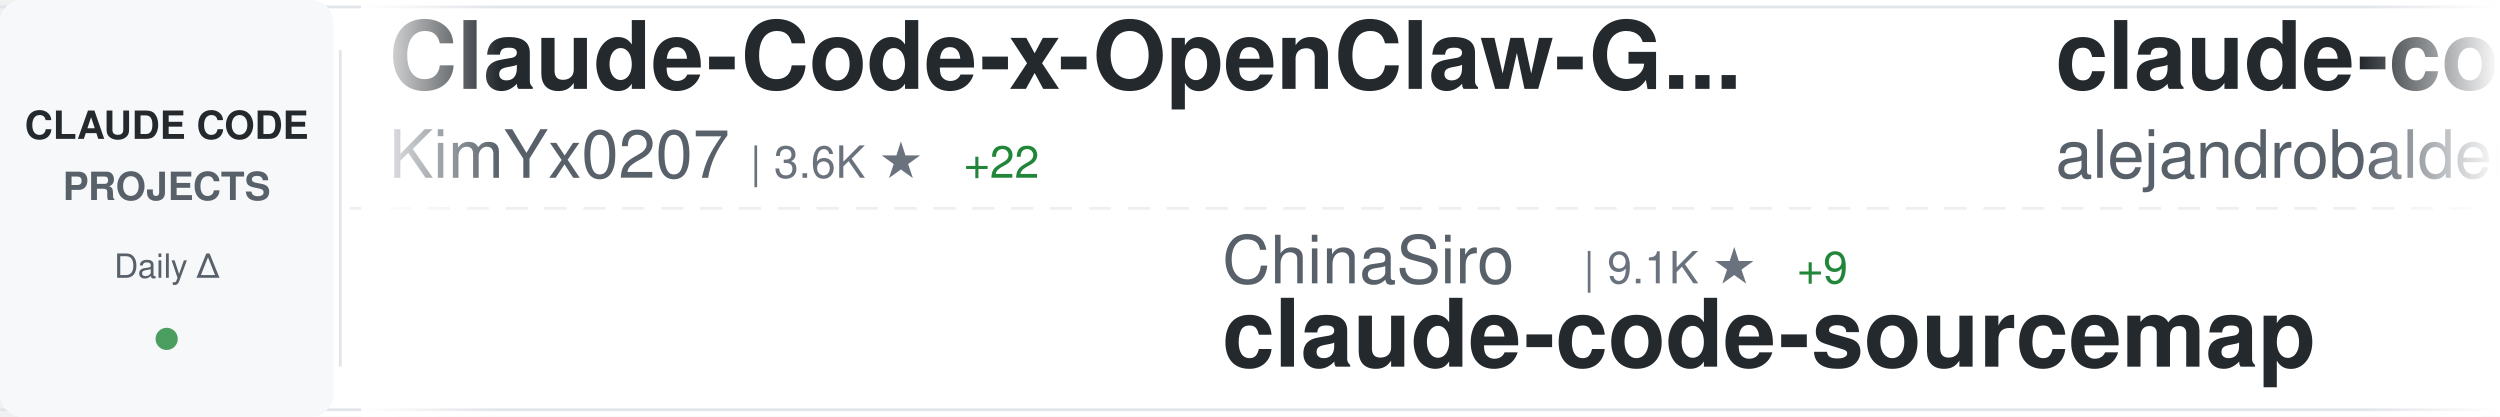
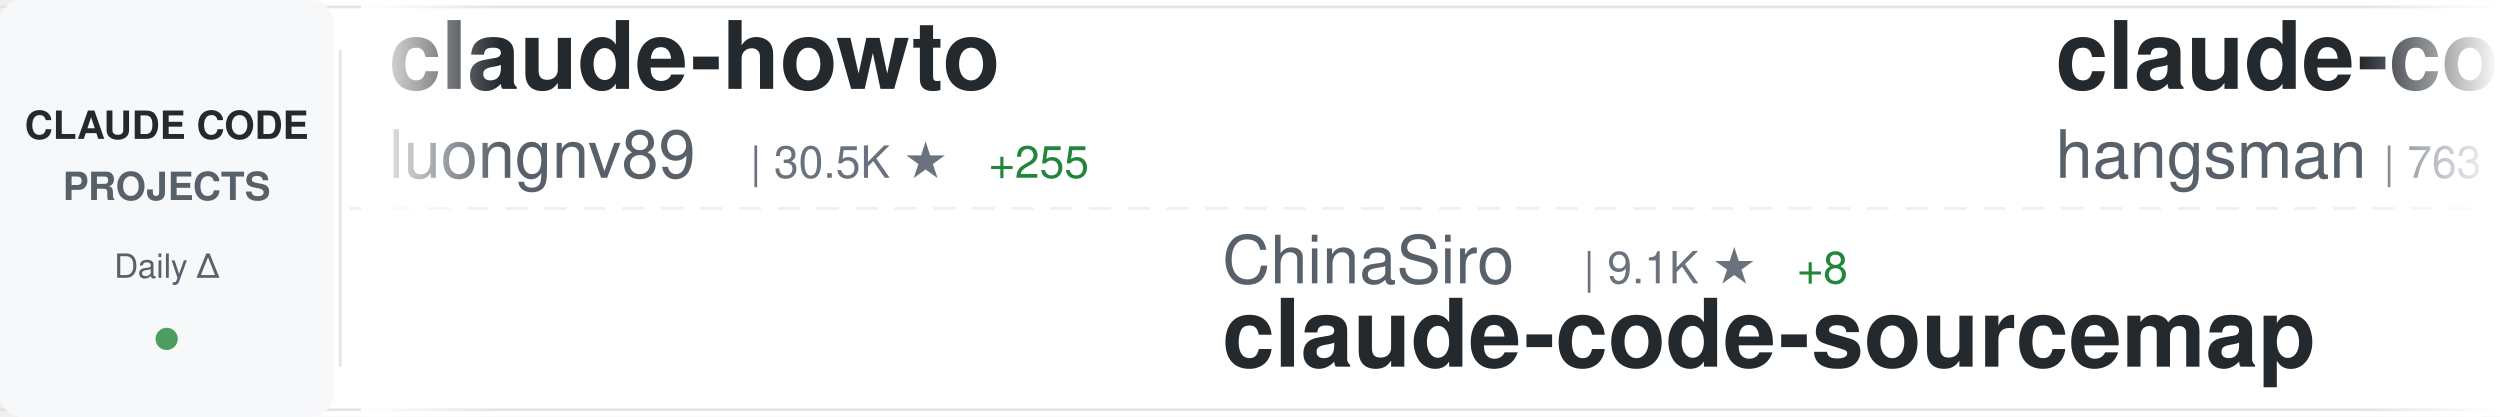
<svg xmlns="http://www.w3.org/2000/svg" width="900" height="150">
  <defs>
    <linearGradient id="awesomeLeftFade" x1="0%" y1="0%" x2="100%" y2="0%">
      <stop offset="0%" style="stop-color:#ffffff;stop-opacity:1" />
      <stop offset="100%" style="stop-color:#ffffff;stop-opacity:0" />
    </linearGradient>
    <linearGradient id="awesomeRightFade" x1="0%" y1="0%" x2="100%" y2="0%">
      <stop offset="0%" style="stop-color:#ffffff;stop-opacity:0" />
      <stop offset="100%" style="stop-color:#ffffff;stop-opacity:1" />
    </linearGradient>
  </defs>
  <rect width="900" height="150" fill="#ffffff" rx="8" />
  <rect x="0" y="2" width="900" height="1" fill="#e1e4e8" />
  <rect x="0" y="147" width="900" height="1" fill="#e1e4e8" />
  <line x1="0" y1="75" x2="900" y2="75" stroke="#e1e4e8" stroke-width="1" stroke-dasharray="8 6" opacity="0.6" />
  <rect x="0" y="0" width="120" height="150" fill="#f6f8fa" rx="8" />
  <text x="60" y="50" font-family="-apple-system, BlinkMacSystemFont, 'Segoe UI', Helvetica, Arial, sans-serif" font-size="14" font-weight="600" fill="#24292e" text-anchor="middle">CLAUDE CODE</text>
  <text x="60" y="72" font-family="-apple-system, BlinkMacSystemFont, 'Segoe UI', Helvetica, Arial, sans-serif" font-size="14" font-weight="600" fill="#586069" text-anchor="middle">PROJECTS</text>
  <text x="60" y="100" font-family="-apple-system, BlinkMacSystemFont, 'Segoe UI', Helvetica, Arial, sans-serif" font-size="12" font-weight="500" fill="#586069" text-anchor="middle">Daily Δ</text>
  <circle cx="60" cy="122" r="4" fill="#22863a" opacity="0.8" />
  <rect x="122" y="18" width="1" height="114" fill="#e1e4e8" />
  <clipPath id="awesomeTickerClip">
    <rect x="130" y="0" width="770" height="150" />
  </clipPath>
  <g clip-path="url(#awesomeTickerClip)">
    <g id="awesomeTickerItems">
      <animateTransform attributeName="transform" attributeType="XML" type="translate" from="0 0" to="-3000 0" dur="54s" repeatCount="indefinite" />
      <g transform="translate(0, 0)">
-         <text x="140" y="32" font-family="-apple-system, BlinkMacSystemFont, 'Segoe UI', Helvetica, Arial, sans-serif" font-size="34" font-weight="600" fill="#24292e">Claude-Code-x-OpenClaw-G...</text>
-         <text x="140" y="64" font-family="-apple-system, BlinkMacSystemFont, 'Segoe UI', Helvetica, Arial, sans-serif" font-size="24" font-weight="400" fill="#586069">KimYx0207</text>
-         <text x="270" y="64" font-family="-apple-system, BlinkMacSystemFont, 'Segoe UI', Helvetica, Arial, sans-serif" font-size="16" font-weight="500" fill="#6a737d">| 3.6K ★</text>
-         <text x="347" y="64" font-family="-apple-system, BlinkMacSystemFont, 'Segoe UI', Helvetica, Arial, sans-serif" font-size="16" font-weight="500" fill="#22863a"> +22</text>
+         <text x="140" y="32" font-family="-apple-system, BlinkMacSystemFont, 'Segoe UI', Helvetica, Arial, sans-serif" font-size="34" font-weight="600" fill="#24292e">claude-howto</text>
+         <text x="140" y="64" font-family="-apple-system, BlinkMacSystemFont, 'Segoe UI', Helvetica, Arial, sans-serif" font-size="24" font-weight="400" fill="#586069">luongnv89</text>
+         <text x="270" y="64" font-family="-apple-system, BlinkMacSystemFont, 'Segoe UI', Helvetica, Arial, sans-serif" font-size="16" font-weight="500" fill="#6a737d">| 30.5K ★</text>
+         <text x="356" y="64" font-family="-apple-system, BlinkMacSystemFont, 'Segoe UI', Helvetica, Arial, sans-serif" font-size="16" font-weight="500" fill="#22863a"> +255</text>
      </g>
      <g transform="translate(300, 0)">
        <text x="140" y="102" font-family="-apple-system, BlinkMacSystemFont, 'Segoe UI', Helvetica, Arial, sans-serif" font-size="24" font-weight="400" fill="#586069">ChinaSiro</text>
        <text x="270" y="102" font-family="-apple-system, BlinkMacSystemFont, 'Segoe UI', Helvetica, Arial, sans-serif" font-size="16" font-weight="500" fill="#6a737d">| 9.1K ★</text>
-         <text x="347" y="102" font-family="-apple-system, BlinkMacSystemFont, 'Segoe UI', Helvetica, Arial, sans-serif" font-size="16" font-weight="500" fill="#22863a"> +9</text>
+         <text x="347" y="102" font-family="-apple-system, BlinkMacSystemFont, 'Segoe UI', Helvetica, Arial, sans-serif" font-size="16" font-weight="500" fill="#22863a"> +8</text>
        <text x="140" y="132" font-family="-apple-system, BlinkMacSystemFont, 'Segoe UI', Helvetica, Arial, sans-serif" font-size="34" font-weight="600" fill="#24292e">claude-code-sourcemap</text>
      </g>
      <g transform="translate(600, 0)">
-         <text x="140" y="32" font-family="-apple-system, BlinkMacSystemFont, 'Segoe UI', Helvetica, Arial, sans-serif" font-size="34" font-weight="600" fill="#24292e">claude-code-from-source</text>
-         <text x="140" y="64" font-family="-apple-system, BlinkMacSystemFont, 'Segoe UI', Helvetica, Arial, sans-serif" font-size="24" font-weight="400" fill="#586069">alejandrobalderas</text>
-         <text x="366" y="64" font-family="-apple-system, BlinkMacSystemFont, 'Segoe UI', Helvetica, Arial, sans-serif" font-size="16" font-weight="500" fill="#6a737d">| 1.8K ★</text>
-         <text x="443" y="64" font-family="-apple-system, BlinkMacSystemFont, 'Segoe UI', Helvetica, Arial, sans-serif" font-size="16" font-weight="500" fill="#22863a"> +7</text>
+         <text x="140" y="32" font-family="-apple-system, BlinkMacSystemFont, 'Segoe UI', Helvetica, Arial, sans-serif" font-size="34" font-weight="600" fill="#24292e">claude-code-source</text>
+         <text x="140" y="64" font-family="-apple-system, BlinkMacSystemFont, 'Segoe UI', Helvetica, Arial, sans-serif" font-size="24" font-weight="400" fill="#586069">hangsman</text>
+         <text x="258" y="64" font-family="-apple-system, BlinkMacSystemFont, 'Segoe UI', Helvetica, Arial, sans-serif" font-size="16" font-weight="500" fill="#6a737d">| 763 ★</text>
+         <text x="326" y="64" font-family="-apple-system, BlinkMacSystemFont, 'Segoe UI', Helvetica, Arial, sans-serif" font-size="16" font-weight="500" fill="#22863a"> +1</text>
      </g>
      <g transform="translate(900, 0)">
-         <text x="140" y="102" font-family="-apple-system, BlinkMacSystemFont, 'Segoe UI', Helvetica, Arial, sans-serif" font-size="24" font-weight="400" fill="#586069">darcyegb</text>
-         <text x="258" y="102" font-family="-apple-system, BlinkMacSystemFont, 'Segoe UI', Helvetica, Arial, sans-serif" font-size="16" font-weight="500" fill="#6a737d">| 676 ★</text>
-         <text x="140" y="132" font-family="-apple-system, BlinkMacSystemFont, 'Segoe UI', Helvetica, Arial, sans-serif" font-size="34" font-weight="600" fill="#24292e">ClaudeCodeAgents</text>
+         <text x="140" y="102" font-family="-apple-system, BlinkMacSystemFont, 'Segoe UI', Helvetica, Arial, sans-serif" font-size="24" font-weight="400" fill="#586069">frankbria</text>
+         <text x="270" y="102" font-family="-apple-system, BlinkMacSystemFont, 'Segoe UI', Helvetica, Arial, sans-serif" font-size="16" font-weight="500" fill="#6a737d">| 8.9K ★</text>
+         <text x="347" y="102" font-family="-apple-system, BlinkMacSystemFont, 'Segoe UI', Helvetica, Arial, sans-serif" font-size="16" font-weight="500" fill="#22863a"> +24</text>
+         <text x="140" y="132" font-family="-apple-system, BlinkMacSystemFont, 'Segoe UI', Helvetica, Arial, sans-serif" font-size="34" font-weight="600" fill="#24292e">ralph-claude-code</text>
      </g>
      <g transform="translate(1200, 0)">
-         <text x="140" y="32" font-family="-apple-system, BlinkMacSystemFont, 'Segoe UI', Helvetica, Arial, sans-serif" font-size="34" font-weight="600" fill="#24292e">claude-coder</text>
-         <text x="140" y="64" font-family="-apple-system, BlinkMacSystemFont, 'Segoe UI', Helvetica, Arial, sans-serif" font-size="24" font-weight="400" fill="#586069">kodu-ai</text>
-         <text x="246" y="64" font-family="-apple-system, BlinkMacSystemFont, 'Segoe UI', Helvetica, Arial, sans-serif" font-size="16" font-weight="500" fill="#6a737d">| 5.3K ★</text>
-         <text x="323" y="64" font-family="-apple-system, BlinkMacSystemFont, 'Segoe UI', Helvetica, Arial, sans-serif" font-size="16" font-weight="500" fill="#22863a"> +2</text>
+         <text x="140" y="32" font-family="-apple-system, BlinkMacSystemFont, 'Segoe UI', Helvetica, Arial, sans-serif" font-size="34" font-weight="600" fill="#24292e">claude-code-security-rev...</text>
+         <text x="140" y="64" font-family="-apple-system, BlinkMacSystemFont, 'Segoe UI', Helvetica, Arial, sans-serif" font-size="24" font-weight="400" fill="#586069">anthropics</text>
+         <text x="282" y="64" font-family="-apple-system, BlinkMacSystemFont, 'Segoe UI', Helvetica, Arial, sans-serif" font-size="16" font-weight="500" fill="#6a737d">| 4.4K ★</text>
+         <text x="359" y="64" font-family="-apple-system, BlinkMacSystemFont, 'Segoe UI', Helvetica, Arial, sans-serif" font-size="16" font-weight="500" fill="#22863a"> +9</text>
      </g>
      <g transform="translate(1500, 0)">
-         <text x="140" y="102" font-family="-apple-system, BlinkMacSystemFont, 'Segoe UI', Helvetica, Arial, sans-serif" font-size="24" font-weight="400" fill="#586069">musistudio</text>
-         <text x="282" y="102" font-family="-apple-system, BlinkMacSystemFont, 'Segoe UI', Helvetica, Arial, sans-serif" font-size="16" font-weight="500" fill="#6a737d">| 33.3K ★</text>
-         <text x="368" y="102" font-family="-apple-system, BlinkMacSystemFont, 'Segoe UI', Helvetica, Arial, sans-serif" font-size="16" font-weight="500" fill="#22863a"> +61</text>
-         <text x="140" y="132" font-family="-apple-system, BlinkMacSystemFont, 'Segoe UI', Helvetica, Arial, sans-serif" font-size="34" font-weight="600" fill="#24292e">claude-code-router</text>
+         <text x="140" y="102" font-family="-apple-system, BlinkMacSystemFont, 'Segoe UI', Helvetica, Arial, sans-serif" font-size="24" font-weight="400" fill="#586069">ruvnet</text>
+         <text x="234" y="102" font-family="-apple-system, BlinkMacSystemFont, 'Segoe UI', Helvetica, Arial, sans-serif" font-size="16" font-weight="500" fill="#6a737d">| 34.1K ★</text>
+         <text x="320" y="102" font-family="-apple-system, BlinkMacSystemFont, 'Segoe UI', Helvetica, Arial, sans-serif" font-size="16" font-weight="500" fill="#22863a"> +141</text>
+         <text x="140" y="132" font-family="-apple-system, BlinkMacSystemFont, 'Segoe UI', Helvetica, Arial, sans-serif" font-size="34" font-weight="600" fill="#24292e">ruflo</text>
      </g>
      <g transform="translate(1800, 0)">
+         <text x="140" y="32" font-family="-apple-system, BlinkMacSystemFont, 'Segoe UI', Helvetica, Arial, sans-serif" font-size="34" font-weight="600" fill="#24292e">everything-claude-code</text>
+         <text x="140" y="64" font-family="-apple-system, BlinkMacSystemFont, 'Segoe UI', Helvetica, Arial, sans-serif" font-size="24" font-weight="400" fill="#586069">affaan-m</text>
+         <text x="258" y="64" font-family="-apple-system, BlinkMacSystemFont, 'Segoe UI', Helvetica, Arial, sans-serif" font-size="16" font-weight="500" fill="#6a737d">| 170.8K ★</text>
+         <text x="353" y="64" font-family="-apple-system, BlinkMacSystemFont, 'Segoe UI', Helvetica, Arial, sans-serif" font-size="16" font-weight="500" fill="#22863a"> +809</text>
+       </g>
+       <g transform="translate(2100, 0)">
+         <text x="140" y="102" font-family="-apple-system, BlinkMacSystemFont, 'Segoe UI', Helvetica, Arial, sans-serif" font-size="24" font-weight="400" fill="#586069">andrew-kramer-inno</text>
+         <text x="378" y="102" font-family="-apple-system, BlinkMacSystemFont, 'Segoe UI', Helvetica, Arial, sans-serif" font-size="16" font-weight="500" fill="#6a737d">| 581 ★</text>
+         <text x="140" y="132" font-family="-apple-system, BlinkMacSystemFont, 'Segoe UI', Helvetica, Arial, sans-serif" font-size="34" font-weight="600" fill="#24292e">claude-code-source-build</text>
+       </g>
+       <g transform="translate(2400, 0)">
+         <text x="140" y="32" font-family="-apple-system, BlinkMacSystemFont, 'Segoe UI', Helvetica, Arial, sans-serif" font-size="34" font-weight="600" fill="#24292e">agents</text>
+         <text x="140" y="64" font-family="-apple-system, BlinkMacSystemFont, 'Segoe UI', Helvetica, Arial, sans-serif" font-size="24" font-weight="400" fill="#586069">wshobson</text>
+         <text x="258" y="64" font-family="-apple-system, BlinkMacSystemFont, 'Segoe UI', Helvetica, Arial, sans-serif" font-size="16" font-weight="500" fill="#6a737d">| 34.6K ★</text>
+         <text x="344" y="64" font-family="-apple-system, BlinkMacSystemFont, 'Segoe UI', Helvetica, Arial, sans-serif" font-size="16" font-weight="500" fill="#22863a"> +59</text>
+       </g>
+       <g transform="translate(2700, 0)">
+         <text x="140" y="102" font-family="-apple-system, BlinkMacSystemFont, 'Segoe UI', Helvetica, Arial, sans-serif" font-size="24" font-weight="400" fill="#586069">huangserva</text>
+         <text x="282" y="102" font-family="-apple-system, BlinkMacSystemFont, 'Segoe UI', Helvetica, Arial, sans-serif" font-size="16" font-weight="500" fill="#6a737d">| 568 ★</text>
+         <text x="350" y="102" font-family="-apple-system, BlinkMacSystemFont, 'Segoe UI', Helvetica, Arial, sans-serif" font-size="16" font-weight="500" fill="#22863a"> +1</text>
+         <text x="140" y="132" font-family="-apple-system, BlinkMacSystemFont, 'Segoe UI', Helvetica, Arial, sans-serif" font-size="34" font-weight="600" fill="#24292e">claude-code-cli</text>
+       </g>
+       <g transform="translate(3000, 0)">
        <text x="140" y="32" font-family="-apple-system, BlinkMacSystemFont, 'Segoe UI', Helvetica, Arial, sans-serif" font-size="34" font-weight="600" fill="#24292e">claude-howto</text>
        <text x="140" y="64" font-family="-apple-system, BlinkMacSystemFont, 'Segoe UI', Helvetica, Arial, sans-serif" font-size="24" font-weight="400" fill="#586069">luongnv89</text>
        <text x="270" y="64" font-family="-apple-system, BlinkMacSystemFont, 'Segoe UI', Helvetica, Arial, sans-serif" font-size="16" font-weight="500" fill="#6a737d">| 30.5K ★</text>
-         <text x="356" y="64" font-family="-apple-system, BlinkMacSystemFont, 'Segoe UI', Helvetica, Arial, sans-serif" font-size="16" font-weight="500" fill="#22863a"> +262</text>
-       </g>
-       <g transform="translate(2100, 0)">
-         <text x="140" y="102" font-family="-apple-system, BlinkMacSystemFont, 'Segoe UI', Helvetica, Arial, sans-serif" font-size="24" font-weight="400" fill="#586069">pedrohcgs</text>
-         <text x="270" y="102" font-family="-apple-system, BlinkMacSystemFont, 'Segoe UI', Helvetica, Arial, sans-serif" font-size="16" font-weight="500" fill="#6a737d">| 1.0K ★</text>
-         <text x="347" y="102" font-family="-apple-system, BlinkMacSystemFont, 'Segoe UI', Helvetica, Arial, sans-serif" font-size="16" font-weight="500" fill="#22863a"> +12</text>
-         <text x="140" y="132" font-family="-apple-system, BlinkMacSystemFont, 'Segoe UI', Helvetica, Arial, sans-serif" font-size="34" font-weight="600" fill="#24292e">claude-code-my-workflow</text>
-       </g>
-       <g transform="translate(2400, 0)">
-         <text x="140" y="32" font-family="-apple-system, BlinkMacSystemFont, 'Segoe UI', Helvetica, Arial, sans-serif" font-size="34" font-weight="600" fill="#24292e">everything-claude-code</text>
-         <text x="140" y="64" font-family="-apple-system, BlinkMacSystemFont, 'Segoe UI', Helvetica, Arial, sans-serif" font-size="24" font-weight="400" fill="#586069">affaan-m</text>
-         <text x="258" y="64" font-family="-apple-system, BlinkMacSystemFont, 'Segoe UI', Helvetica, Arial, sans-serif" font-size="16" font-weight="500" fill="#6a737d">| 170.6K ★</text>
-         <text x="353" y="64" font-family="-apple-system, BlinkMacSystemFont, 'Segoe UI', Helvetica, Arial, sans-serif" font-size="16" font-weight="500" fill="#22863a"> +808</text>
-       </g>
-       <g transform="translate(2700, 0)">
-         <text x="140" y="102" font-family="-apple-system, BlinkMacSystemFont, 'Segoe UI', Helvetica, Arial, sans-serif" font-size="24" font-weight="400" fill="#586069">anthropics</text>
-         <text x="282" y="102" font-family="-apple-system, BlinkMacSystemFont, 'Segoe UI', Helvetica, Arial, sans-serif" font-size="16" font-weight="500" fill="#6a737d">| 126.4K ★</text>
-         <text x="377" y="102" font-family="-apple-system, BlinkMacSystemFont, 'Segoe UI', Helvetica, Arial, sans-serif" font-size="16" font-weight="500" fill="#22863a"> +556</text>
-         <text x="140" y="132" font-family="-apple-system, BlinkMacSystemFont, 'Segoe UI', Helvetica, Arial, sans-serif" font-size="34" font-weight="600" fill="#24292e">skills</text>
-       </g>
-       <g transform="translate(3000, 0)">
-         <text x="140" y="32" font-family="-apple-system, BlinkMacSystemFont, 'Segoe UI', Helvetica, Arial, sans-serif" font-size="34" font-weight="600" fill="#24292e">Claude-Code-x-OpenClaw-G...</text>
-         <text x="140" y="64" font-family="-apple-system, BlinkMacSystemFont, 'Segoe UI', Helvetica, Arial, sans-serif" font-size="24" font-weight="400" fill="#586069">KimYx0207</text>
-         <text x="270" y="64" font-family="-apple-system, BlinkMacSystemFont, 'Segoe UI', Helvetica, Arial, sans-serif" font-size="16" font-weight="500" fill="#6a737d">| 3.6K ★</text>
-         <text x="347" y="64" font-family="-apple-system, BlinkMacSystemFont, 'Segoe UI', Helvetica, Arial, sans-serif" font-size="16" font-weight="500" fill="#22863a"> +22</text>
+         <text x="356" y="64" font-family="-apple-system, BlinkMacSystemFont, 'Segoe UI', Helvetica, Arial, sans-serif" font-size="16" font-weight="500" fill="#22863a"> +255</text>
      </g>
      <g transform="translate(3300, 0)">
        <text x="140" y="102" font-family="-apple-system, BlinkMacSystemFont, 'Segoe UI', Helvetica, Arial, sans-serif" font-size="24" font-weight="400" fill="#586069">ChinaSiro</text>
        <text x="270" y="102" font-family="-apple-system, BlinkMacSystemFont, 'Segoe UI', Helvetica, Arial, sans-serif" font-size="16" font-weight="500" fill="#6a737d">| 9.1K ★</text>
-         <text x="347" y="102" font-family="-apple-system, BlinkMacSystemFont, 'Segoe UI', Helvetica, Arial, sans-serif" font-size="16" font-weight="500" fill="#22863a"> +9</text>
+         <text x="347" y="102" font-family="-apple-system, BlinkMacSystemFont, 'Segoe UI', Helvetica, Arial, sans-serif" font-size="16" font-weight="500" fill="#22863a"> +8</text>
        <text x="140" y="132" font-family="-apple-system, BlinkMacSystemFont, 'Segoe UI', Helvetica, Arial, sans-serif" font-size="34" font-weight="600" fill="#24292e">claude-code-sourcemap</text>
      </g>
      <g transform="translate(3600, 0)">
-         <text x="140" y="32" font-family="-apple-system, BlinkMacSystemFont, 'Segoe UI', Helvetica, Arial, sans-serif" font-size="34" font-weight="600" fill="#24292e">claude-code-from-source</text>
-         <text x="140" y="64" font-family="-apple-system, BlinkMacSystemFont, 'Segoe UI', Helvetica, Arial, sans-serif" font-size="24" font-weight="400" fill="#586069">alejandrobalderas</text>
-         <text x="366" y="64" font-family="-apple-system, BlinkMacSystemFont, 'Segoe UI', Helvetica, Arial, sans-serif" font-size="16" font-weight="500" fill="#6a737d">| 1.8K ★</text>
-         <text x="443" y="64" font-family="-apple-system, BlinkMacSystemFont, 'Segoe UI', Helvetica, Arial, sans-serif" font-size="16" font-weight="500" fill="#22863a"> +7</text>
+         <text x="140" y="32" font-family="-apple-system, BlinkMacSystemFont, 'Segoe UI', Helvetica, Arial, sans-serif" font-size="34" font-weight="600" fill="#24292e">claude-code-source</text>
+         <text x="140" y="64" font-family="-apple-system, BlinkMacSystemFont, 'Segoe UI', Helvetica, Arial, sans-serif" font-size="24" font-weight="400" fill="#586069">hangsman</text>
+         <text x="258" y="64" font-family="-apple-system, BlinkMacSystemFont, 'Segoe UI', Helvetica, Arial, sans-serif" font-size="16" font-weight="500" fill="#6a737d">| 763 ★</text>
+         <text x="326" y="64" font-family="-apple-system, BlinkMacSystemFont, 'Segoe UI', Helvetica, Arial, sans-serif" font-size="16" font-weight="500" fill="#22863a"> +1</text>
      </g>
      <g transform="translate(3900, 0)">
-         <text x="140" y="102" font-family="-apple-system, BlinkMacSystemFont, 'Segoe UI', Helvetica, Arial, sans-serif" font-size="24" font-weight="400" fill="#586069">darcyegb</text>
-         <text x="258" y="102" font-family="-apple-system, BlinkMacSystemFont, 'Segoe UI', Helvetica, Arial, sans-serif" font-size="16" font-weight="500" fill="#6a737d">| 676 ★</text>
-         <text x="140" y="132" font-family="-apple-system, BlinkMacSystemFont, 'Segoe UI', Helvetica, Arial, sans-serif" font-size="34" font-weight="600" fill="#24292e">ClaudeCodeAgents</text>
+         <text x="140" y="102" font-family="-apple-system, BlinkMacSystemFont, 'Segoe UI', Helvetica, Arial, sans-serif" font-size="24" font-weight="400" fill="#586069">frankbria</text>
+         <text x="270" y="102" font-family="-apple-system, BlinkMacSystemFont, 'Segoe UI', Helvetica, Arial, sans-serif" font-size="16" font-weight="500" fill="#6a737d">| 8.9K ★</text>
+         <text x="347" y="102" font-family="-apple-system, BlinkMacSystemFont, 'Segoe UI', Helvetica, Arial, sans-serif" font-size="16" font-weight="500" fill="#22863a"> +24</text>
+         <text x="140" y="132" font-family="-apple-system, BlinkMacSystemFont, 'Segoe UI', Helvetica, Arial, sans-serif" font-size="34" font-weight="600" fill="#24292e">ralph-claude-code</text>
      </g>
    </g>
  </g>
  <rect x="130" y="0" width="50" height="150" fill="url(#awesomeLeftFade)" />
  <rect x="850" y="0" width="50" height="150" fill="url(#awesomeRightFade)" />
</svg>
